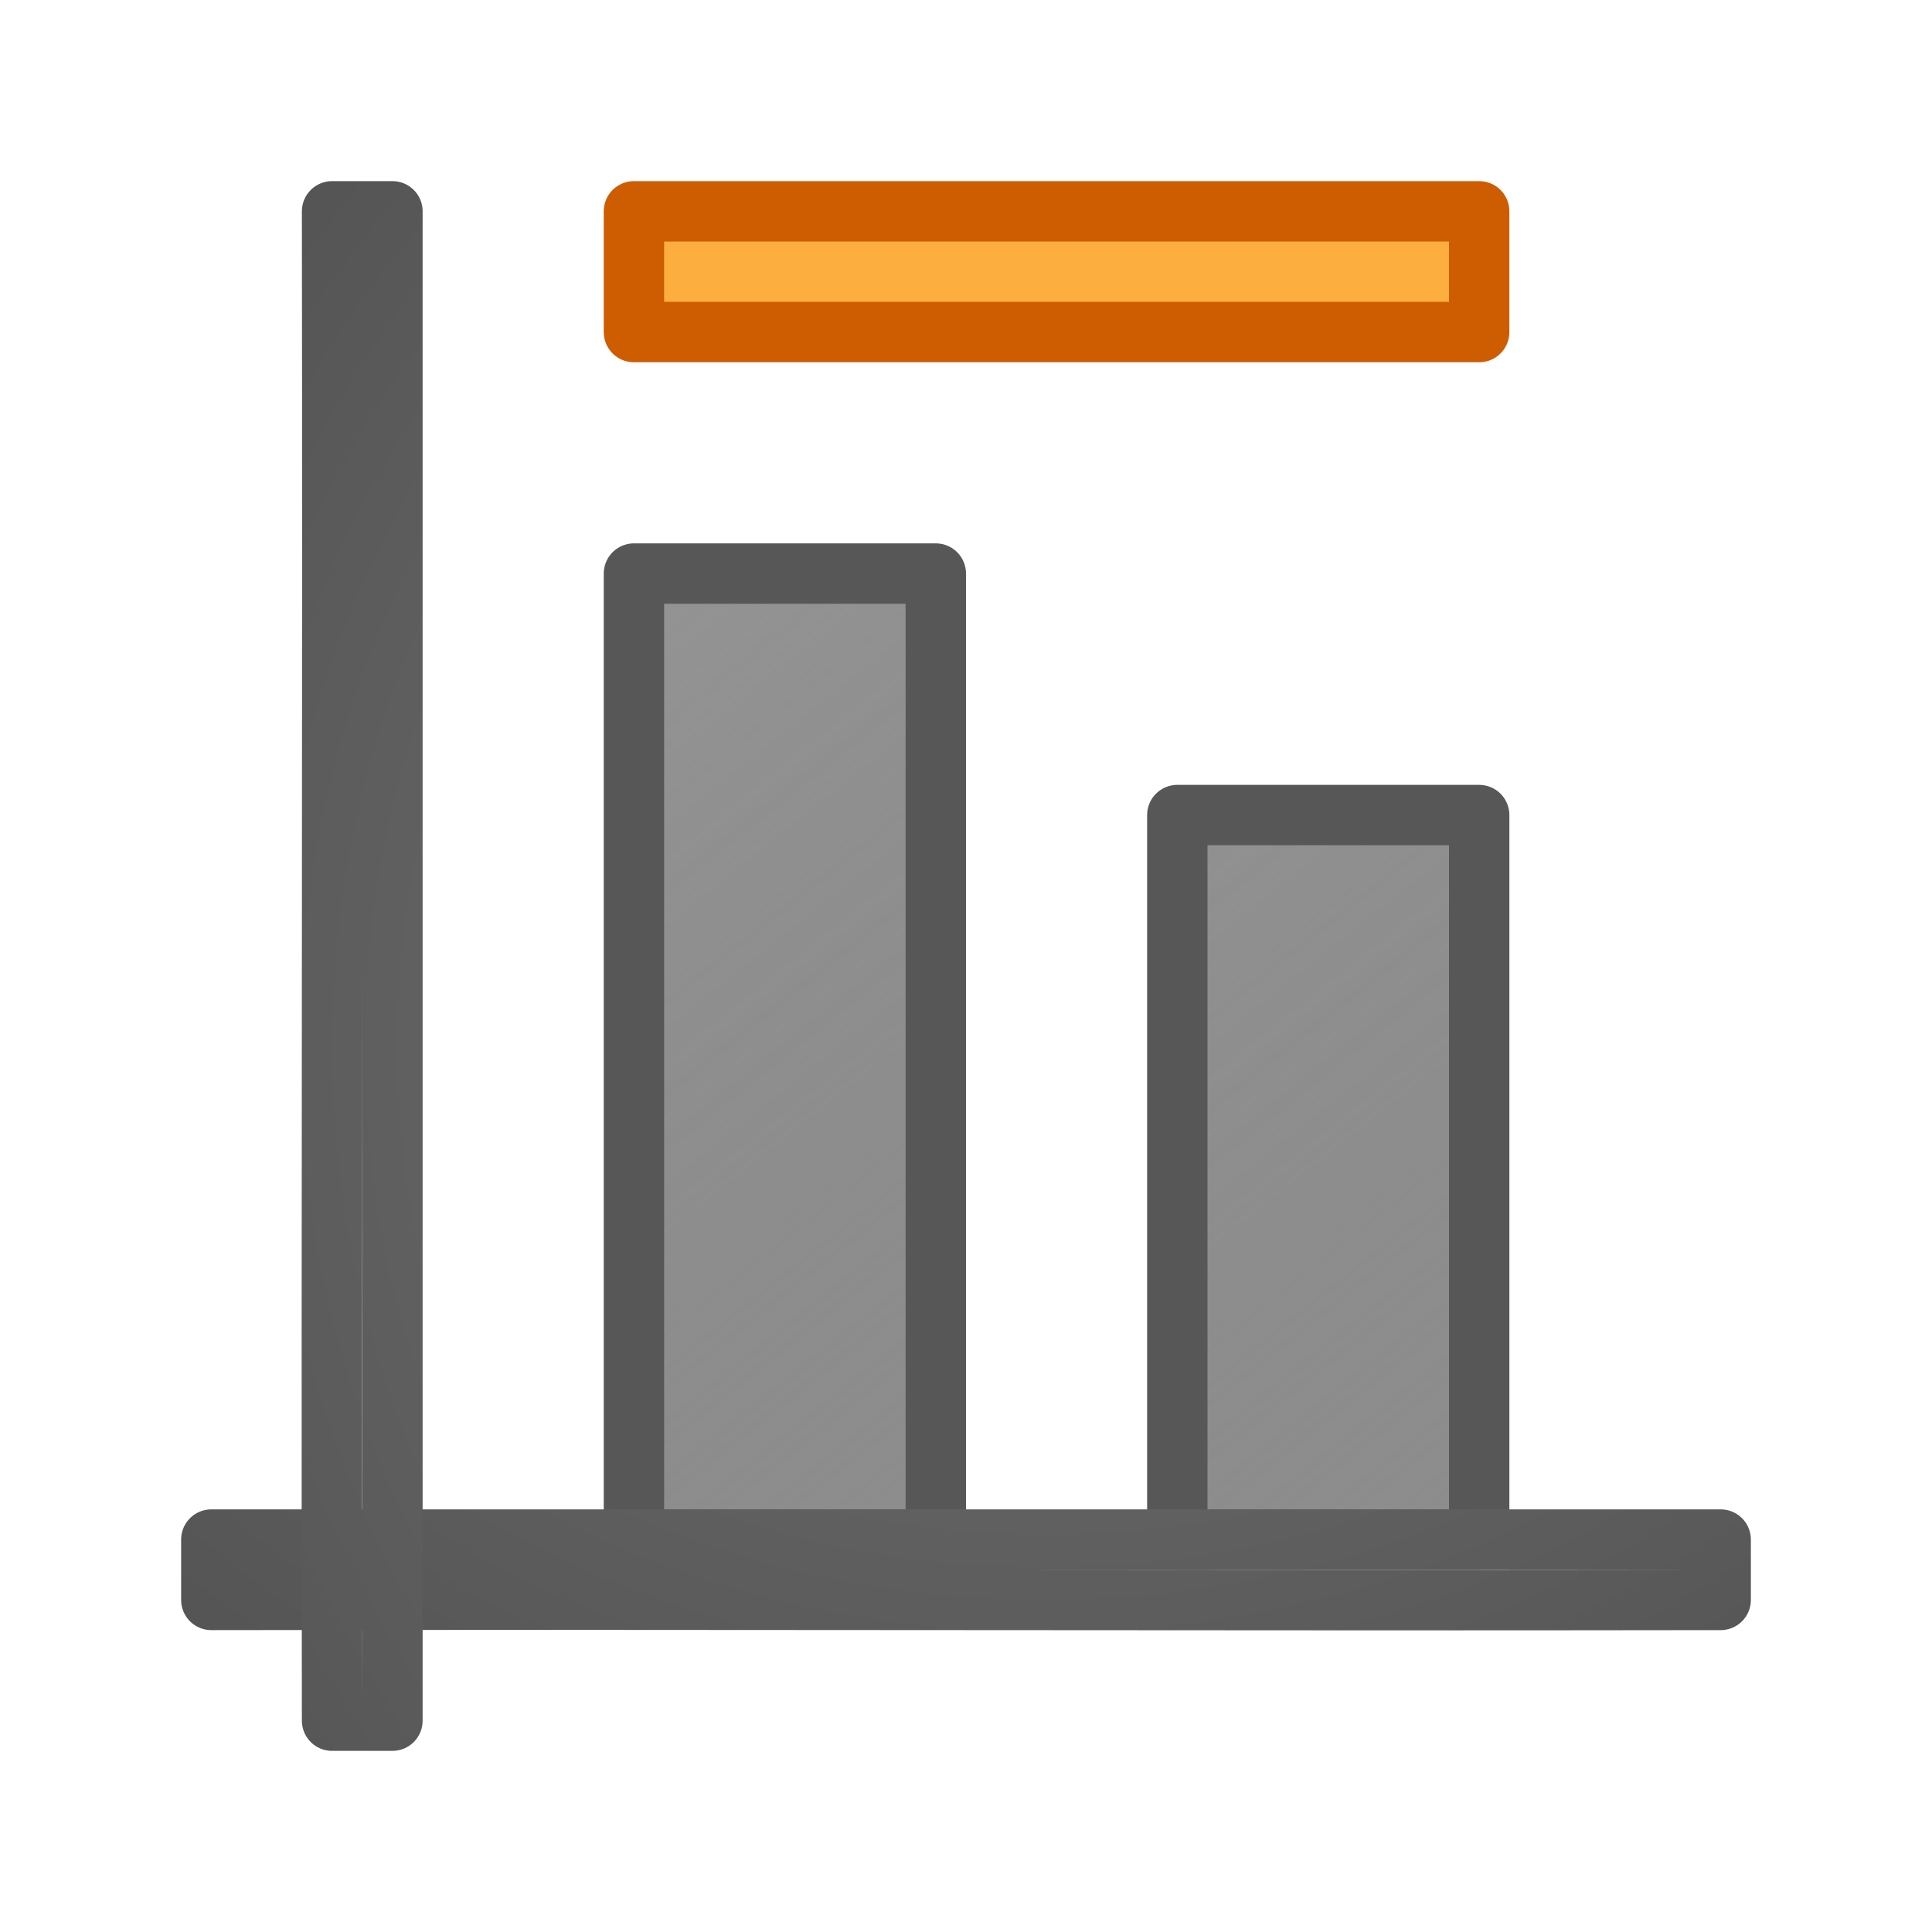
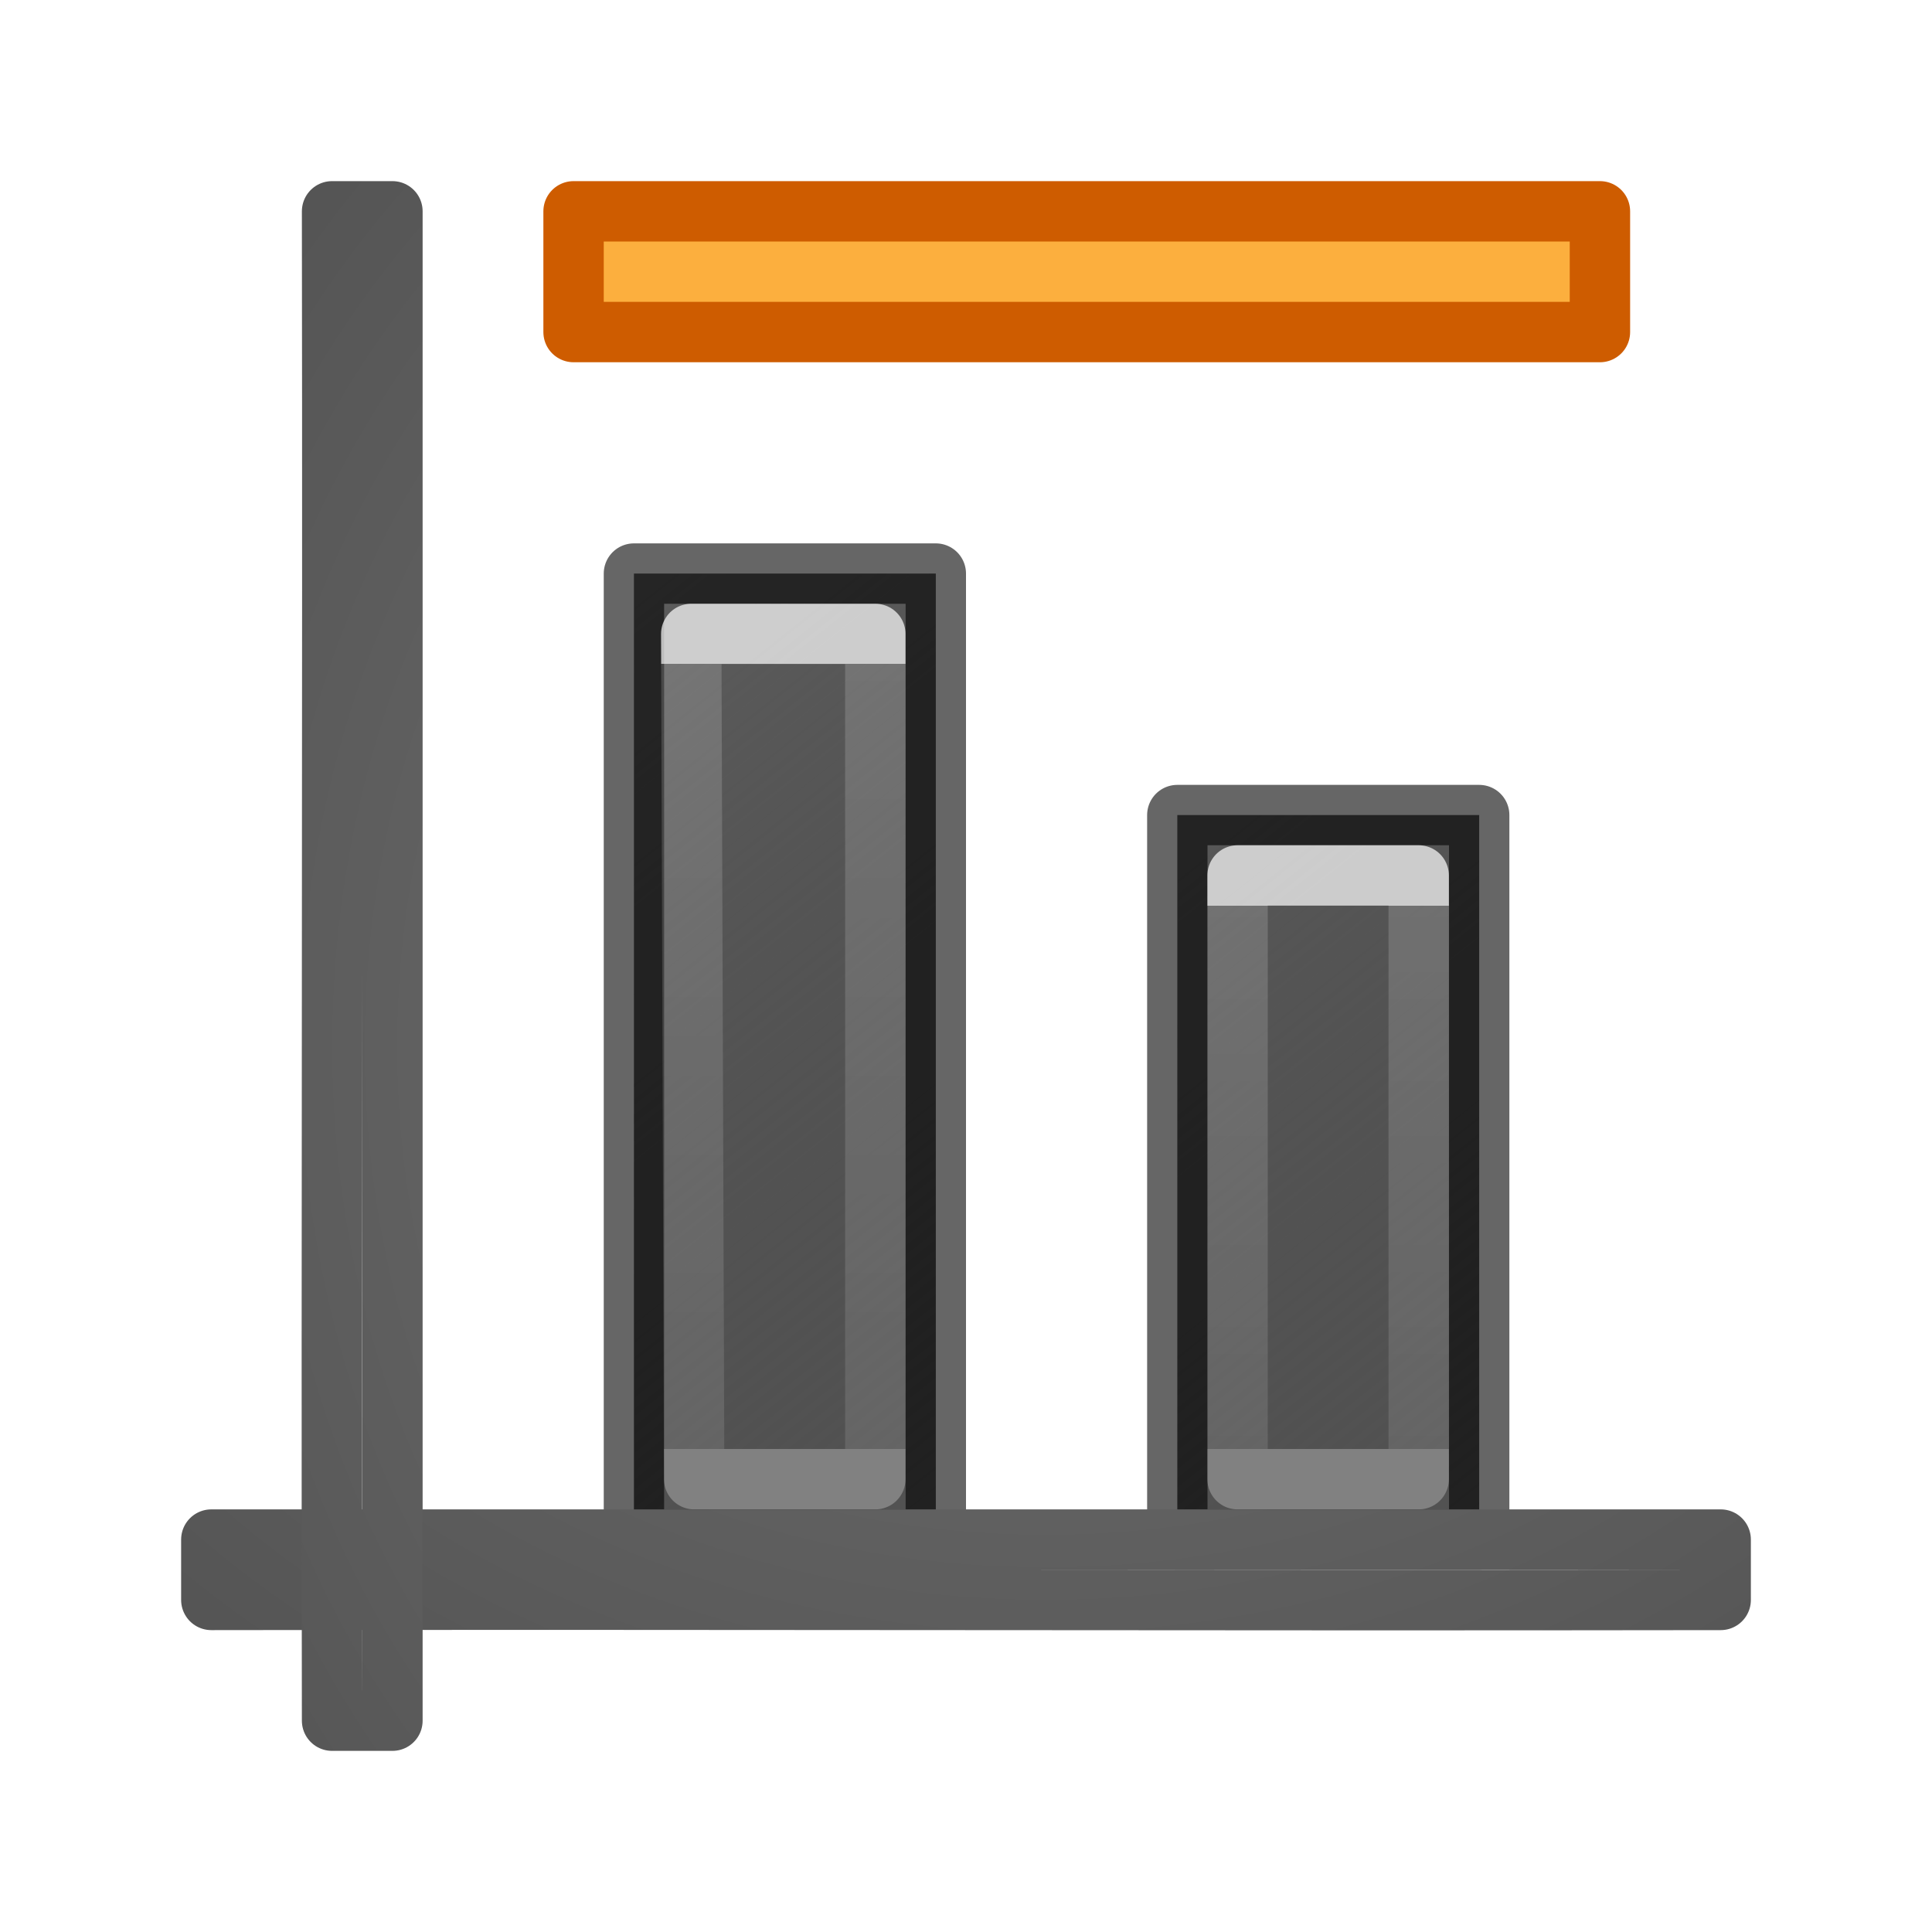
- <svg xmlns="http://www.w3.org/2000/svg" xmlns:xlink="http://www.w3.org/1999/xlink" height="32" viewBox="0 0 32 32" width="32">
+ <svg xmlns="http://www.w3.org/2000/svg" xmlns:xlink="http://www.w3.org/1999/xlink" height="32" viewBox="0 0 32 32" width="32" version="1.1" id="svg36">
+   <defs id="defs40">
+     <linearGradient gradientTransform="matrix(1.33333,0,0,1.33333,3.998e-5,4.0284e-5)" id="d-3" gradientUnits="userSpaceOnUse" x1="18.636" x2="9" xlink:href="#c" y1="18.682" y2="6.581" />
+     <linearGradient id="linearGradient882">
+       <stop offset="0" stop-opacity=".659" id="stop12-6" />
+       <stop offset="1" stop-color="#5c5c5c" id="stop14-7" />
+     </linearGradient>
+     <linearGradient gradientTransform="translate(15.96866,11.96866)" id="g" gradientUnits="userSpaceOnUse" x1="12.031" x2="12.031" y1="3.031" y2="12.031">
+       <stop offset="0" stop-color="#fff" id="stop1239" />
+       <stop offset="0" stop-color="#fff" stop-opacity=".235" id="stop1241" />
+       <stop offset="1" stop-color="#fff" stop-opacity=".157" id="stop1243" />
+       <stop offset="1" stop-color="#fff" stop-opacity=".392" id="stop1245" />
+     </linearGradient>
+     <linearGradient gradientTransform="matrix(0.9999874,0,0,0.9999874,-7.053286,1.983407)" id="b-3-0" gradientUnits="userSpaceOnUse" x1="14.552" x2="14.552" xlink:href="#g" y1="9.017" y2="22.017" />
+     <linearGradient gradientTransform="matrix(1.33333,0,0,1.33333,3.998e-5,4.0284e-5)" id="b-5" gradientUnits="userSpaceOnUse" x1="25.636" x2="16" xlink:href="#c" y1="18.682" y2="6.581" />
+     <linearGradient y2="12.031" x2="12.031" y1="3.031" x1="12.031" gradientTransform="translate(15.96691,11.96866)" gradientUnits="userSpaceOnUse" id="linearGradient1884" xlink:href="#g" />
+   </defs>
  <linearGradient id="a">
-     <stop offset="0" stop-color="#737373" />
-     <stop offset=".262" stop-color="#636363" />
-     <stop offset=".705" stop-color="#4b4b4b" />
-     <stop offset="1" stop-color="#3f3f3f" />
+     <stop offset="0" stop-color="#737373" id="stop2" />
+     <stop offset=".262" stop-color="#636363" id="stop4" />
+     <stop offset=".705" stop-color="#4b4b4b" id="stop6" />
+     <stop offset="1" stop-color="#3f3f3f" id="stop8" />
  </linearGradient>
  <linearGradient id="b" gradientUnits="userSpaceOnUse" x1="25.636" x2="16" xlink:href="#c" y1="18.682" y2="6.581" />
  <linearGradient id="c">
-     <stop offset="0" stop-opacity=".659" />
-     <stop offset="1" stop-color="#5c5c5c" />
+     <stop offset="0" stop-opacity=".659" id="stop12" />
+     <stop offset="1" stop-color="#5c5c5c" id="stop14" />
  </linearGradient>
  <linearGradient id="d" gradientUnits="userSpaceOnUse" x1="18.636" x2="9" xlink:href="#c" y1="18.682" y2="6.581" />
-   <radialGradient id="e" cx="-1.474" cy="-42.064" gradientTransform="matrix(-2.864286 .00000019 -.00000015 -2.185714 8.778565 -80.01245)" gradientUnits="userSpaceOnUse" r="10" xlink:href="#a" />
-   <radialGradient id="f" cx="-1.474" cy="-42.064" gradientTransform="matrix(-.00000019 -2.864286 2.185714 -.00000015 104.0124 8.778566)" gradientUnits="userSpaceOnUse" r="10" xlink:href="#a" />
-   <g stroke-linejoin="round" stroke-width=".75" transform="matrix(1.33333 0 0 1.33333 .00004 .00004)">
-     <g stroke-linecap="round">
-       <path d="m14.625 10.125h3.75v9h-3.75z" fill="url(#b)" opacity=".66" stroke="#000" />
-       <path d="m7.875 7.125 3.75-0v12h-3.75z" fill="url(#d)" opacity=".66" stroke="#000" />
-       <g fill="none">
-         <path d="m2.625 19.125v.75c6.333-.01 12.417.01 18.75 0v-.75h-18.75z" stroke="url(#e)" />
-         <path d="m4.875 2.625h-.748-.002c.01 6.333-.01 12.417 0 18.75h.75v-18.75z" stroke="url(#f)" />
-       </g>
+   <radialGradient id="e" cx="-1.474" cy="-42.064" gradientTransform="matrix(-2.864286,1.9e-7,-1.5e-7,-2.185714,8.778565,-80.01245)" gradientUnits="userSpaceOnUse" r="10" xlink:href="#a" />
+   <radialGradient id="f" cx="-1.474" cy="-42.064" gradientTransform="matrix(-1.9e-7,-2.864286,2.185714,-1.5e-7,104.0124,8.778566)" gradientUnits="userSpaceOnUse" r="10" xlink:href="#a" />
+   <g stroke-linejoin="round" stroke-width=".75" transform="matrix(1.33333 0 0 1.33333 .00004 .00004)" id="g34">
+     <g transform="matrix(0.7500019,0,0,0.7500019,-3.0050028e-5,-3.0045033e-5)" id="g900">
+       <path style="opacity:1;fill:url(#b-5);stroke:#000000;stroke-width:1;stroke-miterlimit:4;stroke-dasharray:none;stroke-opacity:0.6" id="path20-3" d="M 19.5,13.5 H 24.5 v 12 h -5 z" />
+       <path style="opacity:1;fill:url(#d-3);stroke:#000000;stroke-width:1;stroke-miterlimit:4;stroke-dasharray:none;stroke-opacity:0.6" id="path22-5" d="m 10.5,9.5 5,-2e-7 v 16 h -5 z" />
+       <path id="path31" d="m 11.449,10.5 h 3.049 v 14 h -3 z" style="opacity:0.7;fill:none;stroke:url(#b-3-0);stroke-width:1" />
+       <path id="path1258" d="m 20.498,14.5 h 3 v 10 h -3 z" style="opacity:0.7;fill:none;stroke:url(#linearGradient1884);stroke-width:1;stroke-miterlimit:4;stroke-dasharray:none" />
    </g>
-     <path d="m7.875 2.625 10.5-0v1.5l-10.5 0z" fill="#fcaf3e" stroke="#ce5c00" stroke-miterlimit="0" />
+     <g style="fill:none;stroke-linecap:round" id="g28">
+       <path style="stroke:url(#e)" id="path24" d="m 2.625,19.125 v 0.75 c 6.333,-0.01 12.417,0.01 18.75,0 V 19.125 H 2.625 Z" />
+       <path style="stroke:url(#f)" id="path26" d="m 4.875,2.625 h -0.748 -0.002 c 0.01,6.333 -0.01,12.417 0,18.75 H 4.875 V 2.625 Z" />
+     </g>
+     <path d="M 7.125,2.625 H 19.875 V 4.125 H 7.125 Z" stroke-miterlimit="0" id="path32" style="fill:#fcaf3e;stroke:#ce5c00;stroke-miterlimit:0" />
  </g>
</svg>
